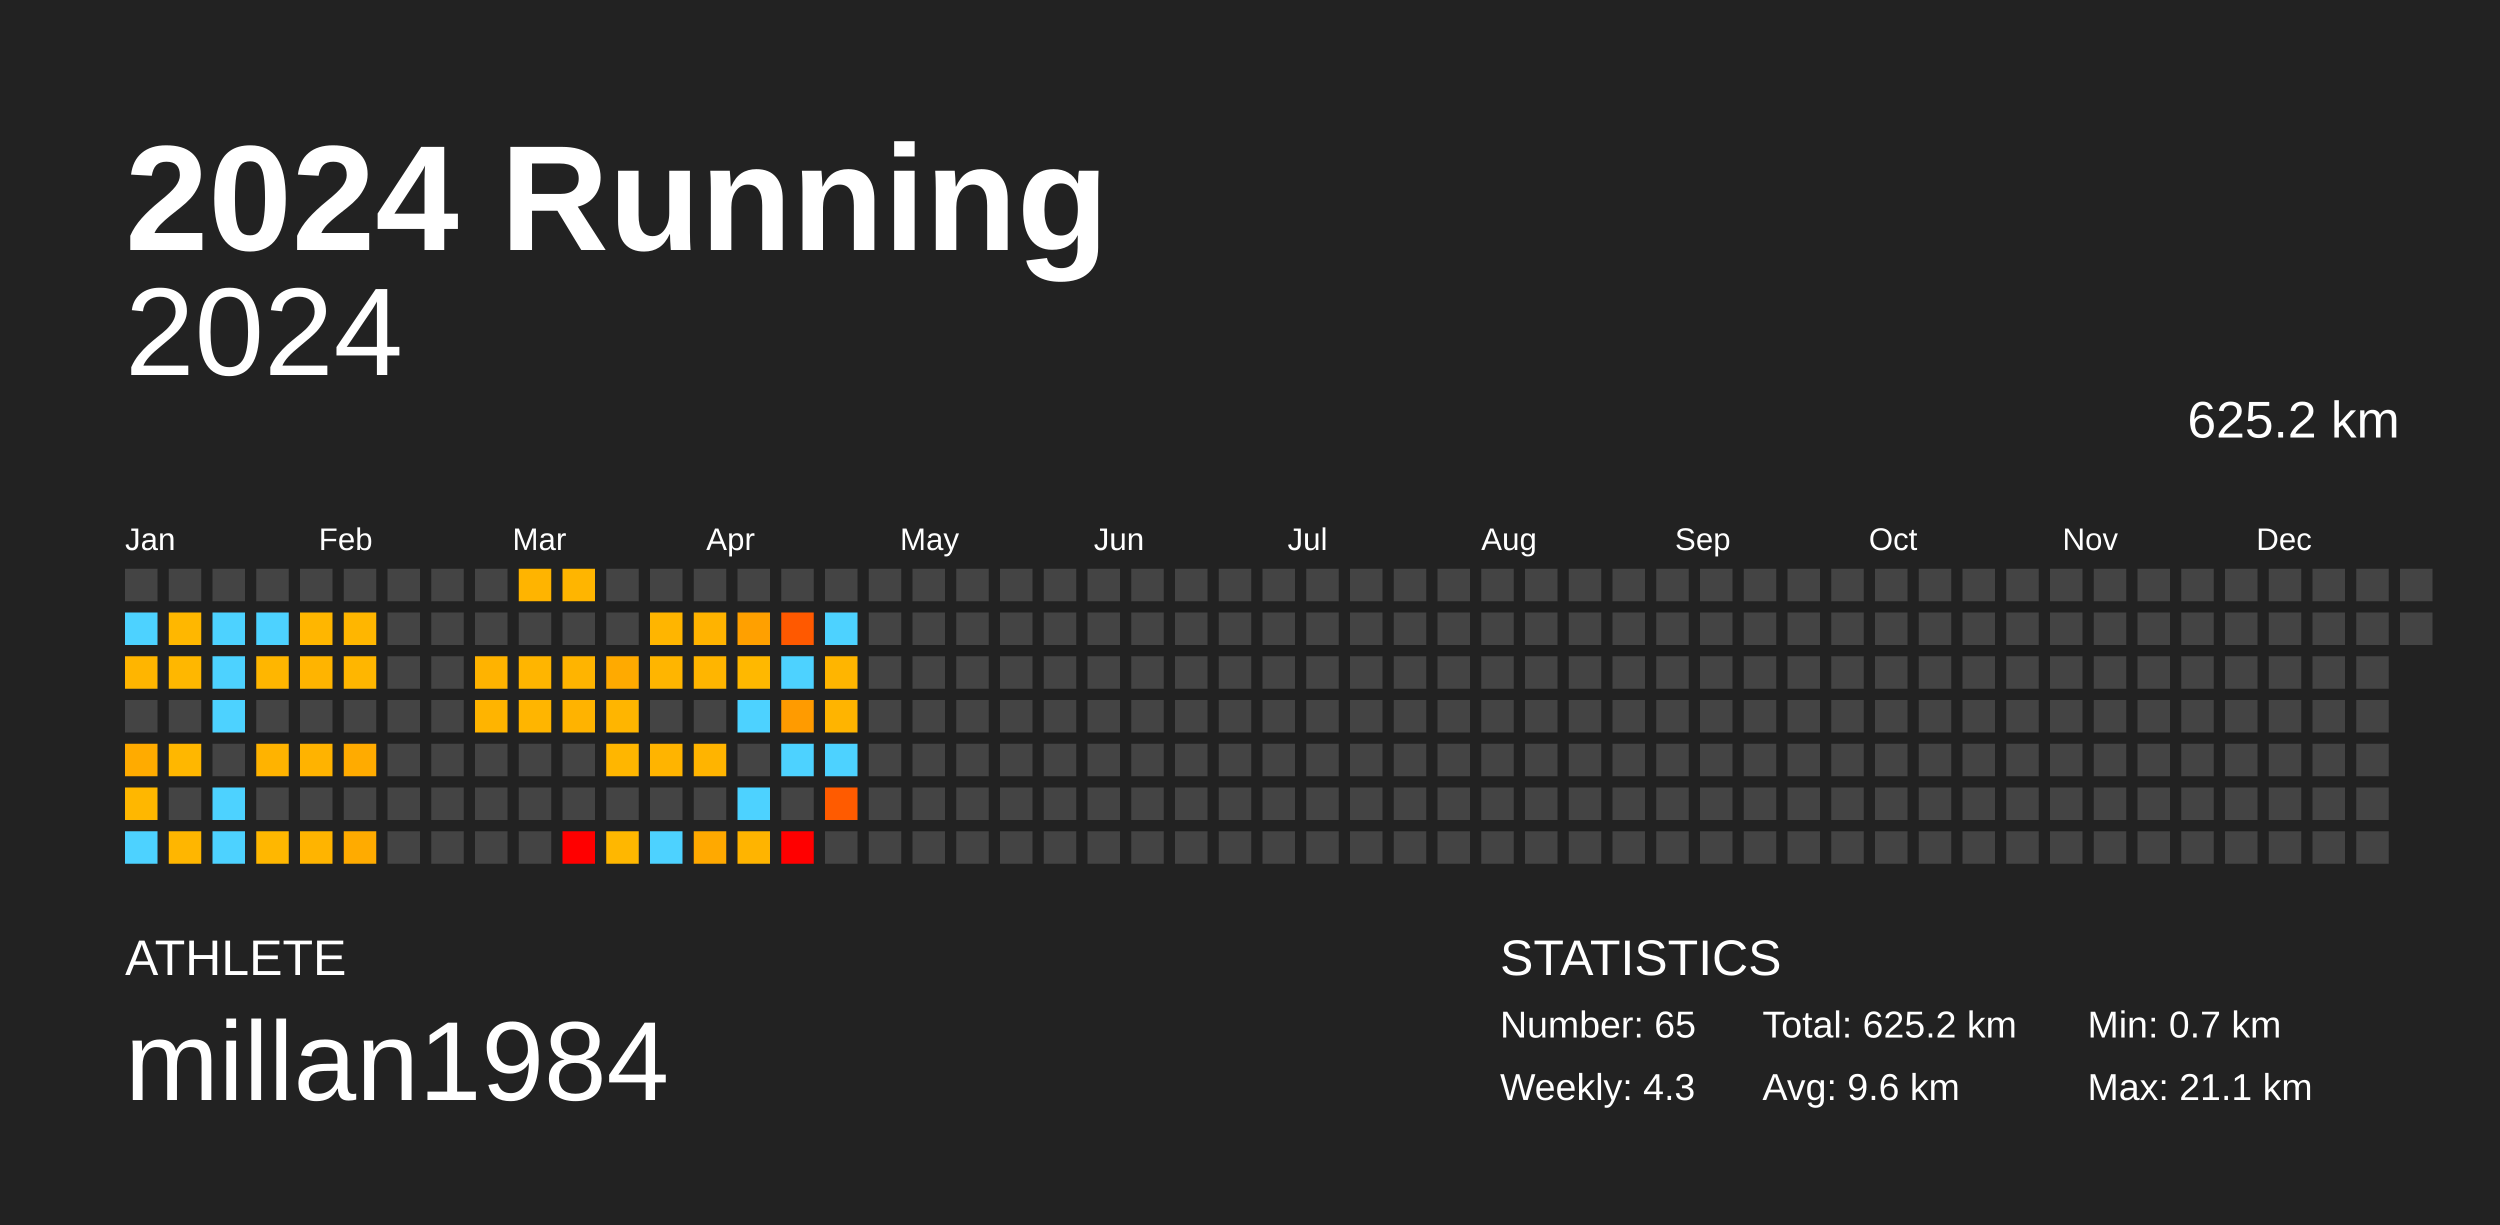
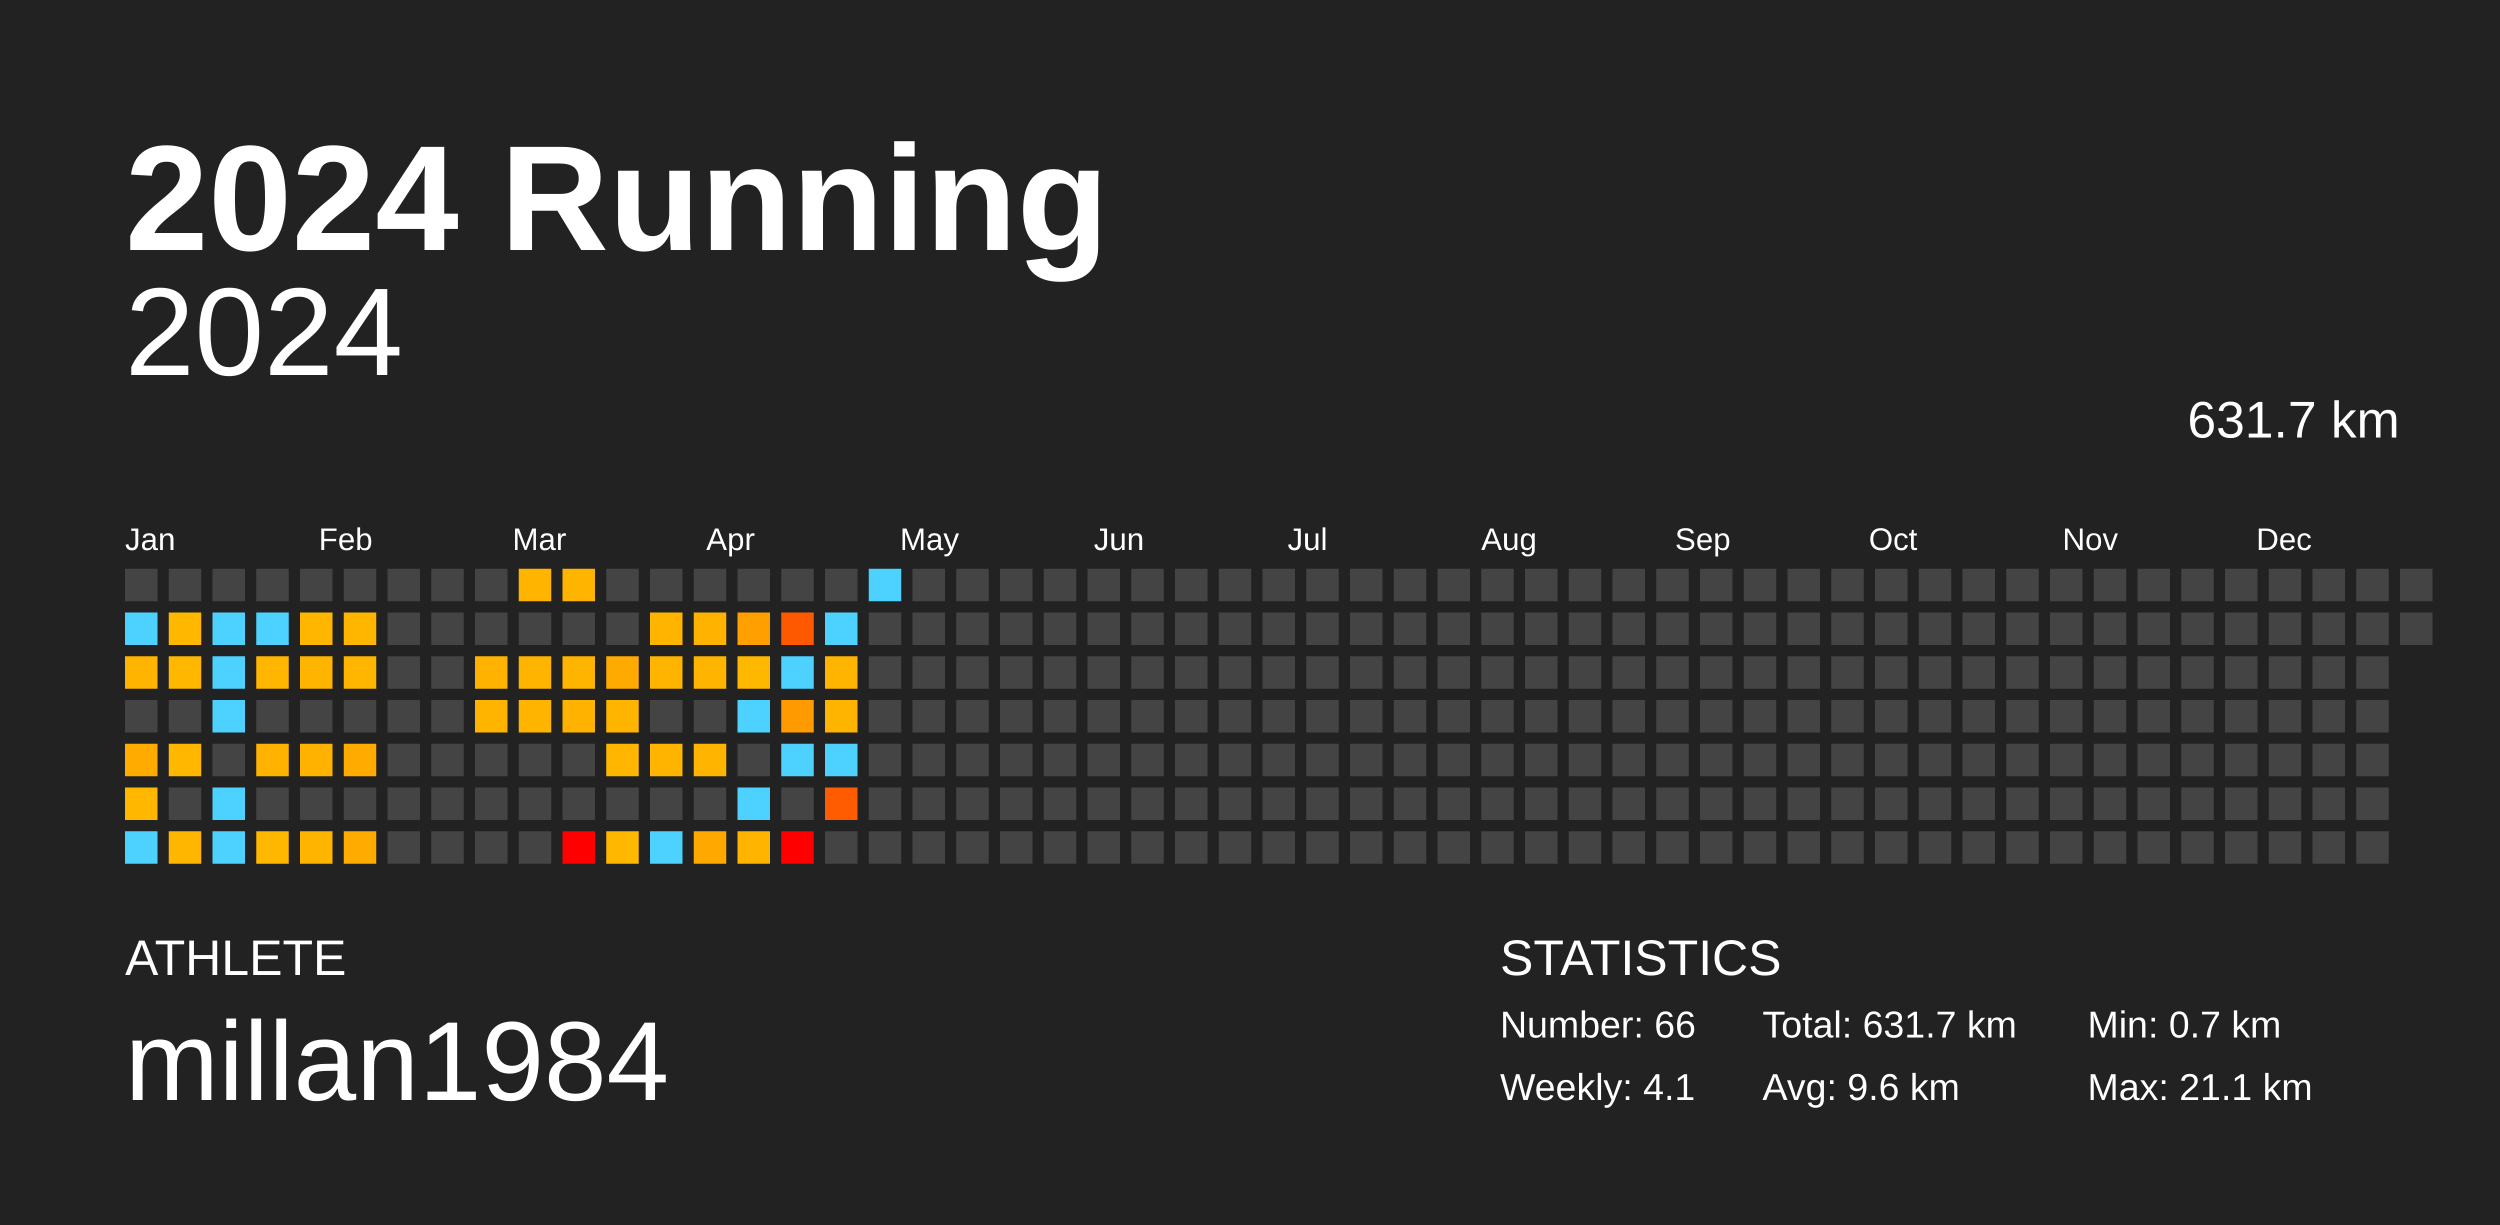
<svg xmlns="http://www.w3.org/2000/svg" baseProfile="full" height="98mm" version="1.1" viewBox="0,0,200,98" width="200mm">
  <defs />
  <rect fill="#222222" height="98" width="200" x="0" y="0" />
  <text fill="#FFFFFF" style="font-size:12px; font-family:Arial; font-weight:bold;" x="10" y="20">2024 Running</text>
  <text fill="#FFFFFF" style="font-size:4px; font-family:Arial" x="10" y="78">ATHLETE</text>
  <text fill="#FFFFFF" style="font-size:9px; font-family:Arial" x="10" y="88">millan1984</text>
  <text fill="#FFFFFF" style="font-size:4px; font-family:Arial" x="120" y="78">STATISTICS</text>
-   <text fill="#FFFFFF" style="font-size:3px; font-family:Arial" x="120" y="83">Number: 65</text>
-   <text fill="#FFFFFF" style="font-size:3px; font-family:Arial" x="120" y="88">Weekly: 4.3</text>
-   <text fill="#FFFFFF" style="font-size:3px; font-family:Arial" x="141" y="83">Total: 625.2 km</text>
+   <text fill="#FFFFFF" style="font-size:3px; font-family:Arial" x="120" y="83">Number: 66</text>
+   <text fill="#FFFFFF" style="font-size:3px; font-family:Arial" x="120" y="88">Weekly: 4.1</text>
+   <text fill="#FFFFFF" style="font-size:3px; font-family:Arial" x="141" y="83">Total: 631.7 km</text>
  <text fill="#FFFFFF" style="font-size:3px; font-family:Arial" x="141" y="88">Avg: 9.6 km</text>
  <text fill="#FFFFFF" style="font-size:3px; font-family:Arial" x="167" y="83">Min: 0.7 km</text>
  <text fill="#FFFFFF" style="font-size:3px; font-family:Arial" x="167" y="88">Max: 21.1 km</text>
  <text alignment-baseline="hanging" fill="#FFFFFF" style="font-size:10.0px; font-family:Arial;" x="10" y="30">2024</text>
-   <text alignment-baseline="hanging" fill="#FFFFFF" style="font-size:4.125px; font-family:Arial;" x="175" y="35">625.2 km</text>
+   <text alignment-baseline="hanging" fill="#FFFFFF" style="font-size:4.125px; font-family:Arial;" x="175" y="35">631.7 km</text>
  <text fill="#FFFFFF" style="font-size:2.5px; font-family:Arial" x="10.0" y="44">Jan</text>
  <text fill="#FFFFFF" style="font-size:2.5px; font-family:Arial" x="25.5" y="44">Feb</text>
  <text fill="#FFFFFF" style="font-size:2.5px; font-family:Arial" x="41.0" y="44">Mar</text>
  <text fill="#FFFFFF" style="font-size:2.5px; font-family:Arial" x="56.5" y="44">Apr</text>
  <text fill="#FFFFFF" style="font-size:2.5px; font-family:Arial" x="72.0" y="44">May</text>
  <text fill="#FFFFFF" style="font-size:2.5px; font-family:Arial" x="87.5" y="44">Jun</text>
  <text fill="#FFFFFF" style="font-size:2.5px; font-family:Arial" x="103.0" y="44">Jul</text>
  <text fill="#FFFFFF" style="font-size:2.5px; font-family:Arial" x="118.5" y="44">Aug</text>
  <text fill="#FFFFFF" style="font-size:2.5px; font-family:Arial" x="134.0" y="44">Sep</text>
  <text fill="#FFFFFF" style="font-size:2.5px; font-family:Arial" x="149.5" y="44">Oct</text>
  <text fill="#FFFFFF" style="font-size:2.5px; font-family:Arial" x="165.0" y="44">Nov</text>
  <text fill="#FFFFFF" style="font-size:2.5px; font-family:Arial" x="180.5" y="44">Dec</text>
  <rect fill="#444444" height="2.6" width="2.6" x="10.0" y="45.5" />
  <rect fill="#4dd2ff" height="2.6" width="2.6" x="10.0" y="49.0" />
  <rect fill="#ffb500" height="2.6" width="2.6" x="10.0" y="52.5" />
  <rect fill="#444444" height="2.6" width="2.6" x="10.0" y="56.0" />
  <rect fill="#ffab00" height="2.6" width="2.6" x="10.0" y="59.5" />
  <rect fill="#ffb700" height="2.6" width="2.6" x="10.0" y="63.0" />
  <rect fill="#4dd2ff" height="2.6" width="2.6" x="10.0" y="66.5" />
  <rect fill="#444444" height="2.6" width="2.6" x="13.5" y="45.5" />
  <rect fill="#ffb700" height="2.6" width="2.6" x="13.5" y="49.0" />
  <rect fill="#ffb700" height="2.6" width="2.6" x="13.5" y="52.5" />
  <rect fill="#444444" height="2.6" width="2.6" x="13.5" y="56.0" />
  <rect fill="#ffb700" height="2.6" width="2.6" x="13.5" y="59.5" />
  <rect fill="#444444" height="2.6" width="2.6" x="13.5" y="63.0" />
  <rect fill="#ffb600" height="2.6" width="2.6" x="13.5" y="66.5" />
  <rect fill="#444444" height="2.6" width="2.6" x="17.0" y="45.5" />
  <rect fill="#4dd2ff" height="2.6" width="2.6" x="17.0" y="49.0" />
  <rect fill="#4dd2ff" height="2.6" width="2.6" x="17.0" y="52.5" />
  <rect fill="#4dd2ff" height="2.6" width="2.6" x="17.0" y="56.0" />
  <rect fill="#444444" height="2.6" width="2.6" x="17.0" y="59.5" />
  <rect fill="#4dd2ff" height="2.6" width="2.6" x="17.0" y="63.0" />
  <rect fill="#4dd2ff" height="2.6" width="2.6" x="17.0" y="66.5" />
  <rect fill="#444444" height="2.6" width="2.6" x="20.5" y="45.5" />
  <rect fill="#4dd2ff" height="2.6" width="2.6" x="20.5" y="49.0" />
  <rect fill="#ffb600" height="2.6" width="2.6" x="20.5" y="52.5" />
  <rect fill="#444444" height="2.6" width="2.6" x="20.5" y="56.0" />
  <rect fill="#ffb300" height="2.6" width="2.6" x="20.5" y="59.5" />
  <rect fill="#444444" height="2.6" width="2.6" x="20.5" y="63.0" />
  <rect fill="#ffb700" height="2.6" width="2.6" x="20.5" y="66.5" />
  <rect fill="#444444" height="2.6" width="2.6" x="24.0" y="45.5" />
  <rect fill="#ffb600" height="2.6" width="2.6" x="24.0" y="49.0" />
  <rect fill="#ffb400" height="2.6" width="2.6" x="24.0" y="52.5" />
  <rect fill="#444444" height="2.6" width="2.6" x="24.0" y="56.0" />
  <rect fill="#ffb300" height="2.6" width="2.6" x="24.0" y="59.5" />
  <rect fill="#444444" height="2.6" width="2.6" x="24.0" y="63.0" />
  <rect fill="#ffb400" height="2.6" width="2.6" x="24.0" y="66.5" />
  <rect fill="#444444" height="2.6" width="2.6" x="27.5" y="45.5" />
  <rect fill="#ffb600" height="2.6" width="2.6" x="27.5" y="49.0" />
  <rect fill="#ffb600" height="2.6" width="2.6" x="27.5" y="52.5" />
  <rect fill="#444444" height="2.6" width="2.6" x="27.5" y="56.0" />
  <rect fill="#ffab00" height="2.6" width="2.6" x="27.5" y="59.5" />
  <rect fill="#444444" height="2.6" width="2.6" x="27.5" y="63.0" />
  <rect fill="#ffab00" height="2.6" width="2.6" x="27.5" y="66.5" />
  <rect fill="#444444" height="2.6" width="2.6" x="31.0" y="45.5" />
  <rect fill="#444444" height="2.6" width="2.6" x="31.0" y="49.0" />
  <rect fill="#444444" height="2.6" width="2.6" x="31.0" y="52.5" />
  <rect fill="#444444" height="2.6" width="2.6" x="31.0" y="56.0" />
  <rect fill="#444444" height="2.6" width="2.6" x="31.0" y="59.5" />
  <rect fill="#444444" height="2.6" width="2.6" x="31.0" y="63.0" />
  <rect fill="#444444" height="2.6" width="2.6" x="31.0" y="66.5" />
  <rect fill="#444444" height="2.6" width="2.6" x="34.5" y="45.5" />
  <rect fill="#444444" height="2.6" width="2.6" x="34.5" y="49.0" />
  <rect fill="#444444" height="2.6" width="2.6" x="34.5" y="52.5" />
  <rect fill="#444444" height="2.6" width="2.6" x="34.5" y="56.0" />
  <rect fill="#444444" height="2.6" width="2.6" x="34.5" y="59.5" />
  <rect fill="#444444" height="2.6" width="2.6" x="34.5" y="63.0" />
  <rect fill="#444444" height="2.6" width="2.6" x="34.5" y="66.5" />
  <rect fill="#444444" height="2.6" width="2.6" x="38.0" y="45.5" />
  <rect fill="#444444" height="2.6" width="2.6" x="38.0" y="49.0" />
  <rect fill="#ffb300" height="2.6" width="2.6" x="38.0" y="52.5" />
  <rect fill="#ffb400" height="2.6" width="2.6" x="38.0" y="56.0" />
  <rect fill="#444444" height="2.6" width="2.6" x="38.0" y="59.5" />
  <rect fill="#444444" height="2.6" width="2.6" x="38.0" y="63.0" />
  <rect fill="#444444" height="2.6" width="2.6" x="38.0" y="66.5" />
  <rect fill="#ffb400" height="2.6" width="2.6" x="41.5" y="45.5" />
  <rect fill="#444444" height="2.6" width="2.6" x="41.5" y="49.0" />
  <rect fill="#ffb500" height="2.6" width="2.6" x="41.5" y="52.5" />
  <rect fill="#ffb500" height="2.6" width="2.6" x="41.5" y="56.0" />
  <rect fill="#444444" height="2.6" width="2.6" x="41.5" y="59.5" />
  <rect fill="#444444" height="2.6" width="2.6" x="41.5" y="63.0" />
  <rect fill="#444444" height="2.6" width="2.6" x="41.5" y="66.5" />
  <rect fill="#ffb500" height="2.6" width="2.6" x="45.0" y="45.5" />
  <rect fill="#444444" height="2.6" width="2.6" x="45.0" y="49.0" />
  <rect fill="#ffb400" height="2.6" width="2.6" x="45.0" y="52.5" />
  <rect fill="#ffb300" height="2.6" width="2.6" x="45.0" y="56.0" />
  <rect fill="#444444" height="2.6" width="2.6" x="45.0" y="59.5" />
  <rect fill="#444444" height="2.6" width="2.6" x="45.0" y="63.0" />
  <rect fill="red" height="2.6" width="2.6" x="45.0" y="66.5" />
  <rect fill="#444444" height="2.6" width="2.6" x="48.5" y="45.5" />
  <rect fill="#444444" height="2.6" width="2.6" x="48.5" y="49.0" />
  <rect fill="#ffaa00" height="2.6" width="2.6" x="48.5" y="52.5" />
  <rect fill="#ffb500" height="2.6" width="2.6" x="48.5" y="56.0" />
  <rect fill="#ffb600" height="2.6" width="2.6" x="48.5" y="59.5" />
  <rect fill="#444444" height="2.6" width="2.6" x="48.5" y="63.0" />
  <rect fill="#ffb700" height="2.6" width="2.6" x="48.5" y="66.5" />
  <rect fill="#444444" height="2.6" width="2.6" x="52.0" y="45.5" />
  <rect fill="#ffb500" height="2.6" width="2.6" x="52.0" y="49.0" />
  <rect fill="#ffb500" height="2.6" width="2.6" x="52.0" y="52.5" />
  <rect fill="#444444" height="2.6" width="2.6" x="52.0" y="56.0" />
  <rect fill="#ffb400" height="2.6" width="2.6" x="52.0" y="59.5" />
  <rect fill="#444444" height="2.6" width="2.6" x="52.0" y="63.0" />
  <rect fill="#4dd2ff" height="2.6" width="2.6" x="52.0" y="66.5" />
  <rect fill="#444444" height="2.6" width="2.6" x="55.5" y="45.5" />
  <rect fill="#ffb300" height="2.6" width="2.6" x="55.5" y="49.0" />
  <rect fill="#ffb500" height="2.6" width="2.6" x="55.5" y="52.5" />
  <rect fill="#444444" height="2.6" width="2.6" x="55.5" y="56.0" />
  <rect fill="#ffb400" height="2.6" width="2.6" x="55.5" y="59.5" />
  <rect fill="#444444" height="2.6" width="2.6" x="55.5" y="63.0" />
  <rect fill="#ffa900" height="2.6" width="2.6" x="55.5" y="66.5" />
  <rect fill="#444444" height="2.6" width="2.6" x="59.0" y="45.5" />
  <rect fill="#ffa000" height="2.6" width="2.6" x="59.0" y="49.0" />
  <rect fill="#ffb800" height="2.6" width="2.6" x="59.0" y="52.5" />
  <rect fill="#4dd2ff" height="2.6" width="2.6" x="59.0" y="56.0" />
  <rect fill="#444444" height="2.6" width="2.6" x="59.0" y="59.5" />
  <rect fill="#4dd2ff" height="2.6" width="2.6" x="59.0" y="63.0" />
  <rect fill="#ffb400" height="2.6" width="2.6" x="59.0" y="66.5" />
  <rect fill="#444444" height="2.6" width="2.6" x="62.5" y="45.5" />
  <rect fill="#ff5900" height="2.6" width="2.6" x="62.5" y="49.0" />
  <rect fill="#4dd2ff" height="2.6" width="2.6" x="62.5" y="52.5" />
  <rect fill="#ff9b00" height="2.6" width="2.6" x="62.5" y="56.0" />
  <rect fill="#4dd2ff" height="2.6" width="2.6" x="62.5" y="59.5" />
  <rect fill="#444444" height="2.6" width="2.6" x="62.5" y="63.0" />
  <rect fill="red" height="2.6" width="2.6" x="62.5" y="66.5" />
  <rect fill="#444444" height="2.6" width="2.6" x="66.0" y="45.5" />
  <rect fill="#4dd2ff" height="2.6" width="2.6" x="66.0" y="49.0" />
  <rect fill="#ffb500" height="2.6" width="2.6" x="66.0" y="52.5" />
  <rect fill="#ffb400" height="2.6" width="2.6" x="66.0" y="56.0" />
  <rect fill="#4dd2ff" height="2.6" width="2.6" x="66.0" y="59.5" />
  <rect fill="#ff5b00" height="2.6" width="2.6" x="66.0" y="63.0" />
  <rect fill="#444444" height="2.6" width="2.6" x="66.0" y="66.5" />
-   <rect fill="#444444" height="2.6" width="2.6" x="69.5" y="45.5" />
+   <rect fill="#4dd2ff" height="2.6" width="2.6" x="69.5" y="45.5" />
  <rect fill="#444444" height="2.6" width="2.6" x="69.5" y="49.0" />
  <rect fill="#444444" height="2.6" width="2.6" x="69.5" y="52.5" />
  <rect fill="#444444" height="2.6" width="2.6" x="69.5" y="56.0" />
  <rect fill="#444444" height="2.6" width="2.6" x="69.5" y="59.5" />
  <rect fill="#444444" height="2.6" width="2.6" x="69.5" y="63.0" />
  <rect fill="#444444" height="2.6" width="2.6" x="69.5" y="66.5" />
  <rect fill="#444444" height="2.6" width="2.6" x="73.0" y="45.5" />
  <rect fill="#444444" height="2.6" width="2.6" x="73.0" y="49.0" />
  <rect fill="#444444" height="2.6" width="2.6" x="73.0" y="52.5" />
  <rect fill="#444444" height="2.6" width="2.6" x="73.0" y="56.0" />
  <rect fill="#444444" height="2.6" width="2.6" x="73.0" y="59.5" />
  <rect fill="#444444" height="2.6" width="2.6" x="73.0" y="63.0" />
  <rect fill="#444444" height="2.6" width="2.6" x="73.0" y="66.5" />
  <rect fill="#444444" height="2.6" width="2.6" x="76.5" y="45.5" />
  <rect fill="#444444" height="2.6" width="2.6" x="76.5" y="49.0" />
  <rect fill="#444444" height="2.6" width="2.6" x="76.5" y="52.5" />
  <rect fill="#444444" height="2.6" width="2.6" x="76.5" y="56.0" />
  <rect fill="#444444" height="2.6" width="2.6" x="76.5" y="59.5" />
  <rect fill="#444444" height="2.6" width="2.6" x="76.5" y="63.0" />
  <rect fill="#444444" height="2.6" width="2.6" x="76.5" y="66.5" />
  <rect fill="#444444" height="2.6" width="2.6" x="80.0" y="45.5" />
  <rect fill="#444444" height="2.6" width="2.6" x="80.0" y="49.0" />
  <rect fill="#444444" height="2.6" width="2.6" x="80.0" y="52.5" />
  <rect fill="#444444" height="2.6" width="2.6" x="80.0" y="56.0" />
  <rect fill="#444444" height="2.6" width="2.6" x="80.0" y="59.5" />
  <rect fill="#444444" height="2.6" width="2.6" x="80.0" y="63.0" />
  <rect fill="#444444" height="2.6" width="2.6" x="80.0" y="66.5" />
  <rect fill="#444444" height="2.6" width="2.6" x="83.5" y="45.5" />
  <rect fill="#444444" height="2.6" width="2.6" x="83.5" y="49.0" />
  <rect fill="#444444" height="2.6" width="2.6" x="83.5" y="52.5" />
  <rect fill="#444444" height="2.6" width="2.6" x="83.5" y="56.0" />
  <rect fill="#444444" height="2.6" width="2.6" x="83.5" y="59.5" />
  <rect fill="#444444" height="2.6" width="2.6" x="83.5" y="63.0" />
  <rect fill="#444444" height="2.6" width="2.6" x="83.5" y="66.5" />
  <rect fill="#444444" height="2.6" width="2.6" x="87.0" y="45.5" />
  <rect fill="#444444" height="2.6" width="2.6" x="87.0" y="49.0" />
  <rect fill="#444444" height="2.6" width="2.6" x="87.0" y="52.5" />
  <rect fill="#444444" height="2.6" width="2.6" x="87.0" y="56.0" />
  <rect fill="#444444" height="2.6" width="2.6" x="87.0" y="59.5" />
  <rect fill="#444444" height="2.6" width="2.6" x="87.0" y="63.0" />
  <rect fill="#444444" height="2.6" width="2.6" x="87.0" y="66.5" />
  <rect fill="#444444" height="2.6" width="2.6" x="90.5" y="45.5" />
  <rect fill="#444444" height="2.6" width="2.6" x="90.5" y="49.0" />
  <rect fill="#444444" height="2.6" width="2.6" x="90.5" y="52.5" />
  <rect fill="#444444" height="2.6" width="2.6" x="90.5" y="56.0" />
  <rect fill="#444444" height="2.6" width="2.6" x="90.5" y="59.5" />
  <rect fill="#444444" height="2.6" width="2.6" x="90.5" y="63.0" />
  <rect fill="#444444" height="2.6" width="2.6" x="90.5" y="66.5" />
  <rect fill="#444444" height="2.6" width="2.6" x="94.0" y="45.5" />
  <rect fill="#444444" height="2.6" width="2.6" x="94.0" y="49.0" />
  <rect fill="#444444" height="2.6" width="2.6" x="94.0" y="52.5" />
  <rect fill="#444444" height="2.6" width="2.6" x="94.0" y="56.0" />
  <rect fill="#444444" height="2.6" width="2.6" x="94.0" y="59.5" />
  <rect fill="#444444" height="2.6" width="2.6" x="94.0" y="63.0" />
  <rect fill="#444444" height="2.6" width="2.6" x="94.0" y="66.5" />
  <rect fill="#444444" height="2.6" width="2.6" x="97.5" y="45.5" />
  <rect fill="#444444" height="2.6" width="2.6" x="97.5" y="49.0" />
  <rect fill="#444444" height="2.6" width="2.6" x="97.5" y="52.5" />
  <rect fill="#444444" height="2.6" width="2.6" x="97.5" y="56.0" />
  <rect fill="#444444" height="2.6" width="2.6" x="97.5" y="59.5" />
  <rect fill="#444444" height="2.6" width="2.6" x="97.5" y="63.0" />
  <rect fill="#444444" height="2.6" width="2.6" x="97.5" y="66.5" />
  <rect fill="#444444" height="2.6" width="2.6" x="101.0" y="45.5" />
  <rect fill="#444444" height="2.6" width="2.6" x="101.0" y="49.0" />
  <rect fill="#444444" height="2.6" width="2.6" x="101.0" y="52.5" />
  <rect fill="#444444" height="2.6" width="2.6" x="101.0" y="56.0" />
  <rect fill="#444444" height="2.6" width="2.6" x="101.0" y="59.5" />
  <rect fill="#444444" height="2.6" width="2.6" x="101.0" y="63.0" />
  <rect fill="#444444" height="2.6" width="2.6" x="101.0" y="66.5" />
  <rect fill="#444444" height="2.6" width="2.6" x="104.5" y="45.5" />
  <rect fill="#444444" height="2.6" width="2.6" x="104.5" y="49.0" />
  <rect fill="#444444" height="2.6" width="2.6" x="104.5" y="52.5" />
  <rect fill="#444444" height="2.6" width="2.6" x="104.5" y="56.0" />
  <rect fill="#444444" height="2.6" width="2.6" x="104.5" y="59.5" />
  <rect fill="#444444" height="2.6" width="2.6" x="104.5" y="63.0" />
  <rect fill="#444444" height="2.6" width="2.6" x="104.5" y="66.5" />
  <rect fill="#444444" height="2.6" width="2.6" x="108.0" y="45.5" />
  <rect fill="#444444" height="2.6" width="2.6" x="108.0" y="49.0" />
  <rect fill="#444444" height="2.6" width="2.6" x="108.0" y="52.5" />
  <rect fill="#444444" height="2.6" width="2.6" x="108.0" y="56.0" />
  <rect fill="#444444" height="2.6" width="2.6" x="108.0" y="59.5" />
  <rect fill="#444444" height="2.6" width="2.6" x="108.0" y="63.0" />
  <rect fill="#444444" height="2.6" width="2.6" x="108.0" y="66.5" />
  <rect fill="#444444" height="2.6" width="2.6" x="111.5" y="45.5" />
  <rect fill="#444444" height="2.6" width="2.6" x="111.5" y="49.0" />
  <rect fill="#444444" height="2.6" width="2.6" x="111.5" y="52.5" />
  <rect fill="#444444" height="2.6" width="2.6" x="111.5" y="56.0" />
  <rect fill="#444444" height="2.6" width="2.6" x="111.5" y="59.5" />
  <rect fill="#444444" height="2.6" width="2.6" x="111.5" y="63.0" />
  <rect fill="#444444" height="2.6" width="2.6" x="111.5" y="66.5" />
  <rect fill="#444444" height="2.6" width="2.6" x="115.0" y="45.5" />
  <rect fill="#444444" height="2.6" width="2.6" x="115.0" y="49.0" />
  <rect fill="#444444" height="2.6" width="2.6" x="115.0" y="52.5" />
  <rect fill="#444444" height="2.6" width="2.6" x="115.0" y="56.0" />
  <rect fill="#444444" height="2.6" width="2.6" x="115.0" y="59.5" />
  <rect fill="#444444" height="2.6" width="2.6" x="115.0" y="63.0" />
  <rect fill="#444444" height="2.6" width="2.6" x="115.0" y="66.5" />
  <rect fill="#444444" height="2.6" width="2.6" x="118.5" y="45.5" />
  <rect fill="#444444" height="2.6" width="2.6" x="118.5" y="49.0" />
  <rect fill="#444444" height="2.6" width="2.6" x="118.5" y="52.5" />
  <rect fill="#444444" height="2.6" width="2.6" x="118.5" y="56.0" />
  <rect fill="#444444" height="2.6" width="2.6" x="118.5" y="59.5" />
  <rect fill="#444444" height="2.6" width="2.6" x="118.5" y="63.0" />
  <rect fill="#444444" height="2.6" width="2.6" x="118.5" y="66.5" />
  <rect fill="#444444" height="2.6" width="2.6" x="122.0" y="45.5" />
  <rect fill="#444444" height="2.6" width="2.6" x="122.0" y="49.0" />
  <rect fill="#444444" height="2.6" width="2.6" x="122.0" y="52.5" />
  <rect fill="#444444" height="2.6" width="2.6" x="122.0" y="56.0" />
  <rect fill="#444444" height="2.6" width="2.6" x="122.0" y="59.5" />
  <rect fill="#444444" height="2.6" width="2.6" x="122.0" y="63.0" />
  <rect fill="#444444" height="2.6" width="2.6" x="122.0" y="66.5" />
  <rect fill="#444444" height="2.6" width="2.6" x="125.5" y="45.5" />
  <rect fill="#444444" height="2.6" width="2.6" x="125.5" y="49.0" />
  <rect fill="#444444" height="2.6" width="2.6" x="125.5" y="52.5" />
  <rect fill="#444444" height="2.6" width="2.6" x="125.5" y="56.0" />
  <rect fill="#444444" height="2.6" width="2.6" x="125.5" y="59.5" />
  <rect fill="#444444" height="2.6" width="2.6" x="125.5" y="63.0" />
  <rect fill="#444444" height="2.6" width="2.6" x="125.5" y="66.5" />
  <rect fill="#444444" height="2.6" width="2.6" x="129.0" y="45.5" />
  <rect fill="#444444" height="2.6" width="2.6" x="129.0" y="49.0" />
  <rect fill="#444444" height="2.6" width="2.6" x="129.0" y="52.5" />
  <rect fill="#444444" height="2.6" width="2.6" x="129.0" y="56.0" />
  <rect fill="#444444" height="2.6" width="2.6" x="129.0" y="59.5" />
  <rect fill="#444444" height="2.6" width="2.6" x="129.0" y="63.0" />
  <rect fill="#444444" height="2.6" width="2.6" x="129.0" y="66.5" />
  <rect fill="#444444" height="2.6" width="2.6" x="132.5" y="45.5" />
  <rect fill="#444444" height="2.6" width="2.6" x="132.5" y="49.0" />
  <rect fill="#444444" height="2.6" width="2.6" x="132.5" y="52.5" />
  <rect fill="#444444" height="2.6" width="2.6" x="132.5" y="56.0" />
  <rect fill="#444444" height="2.6" width="2.6" x="132.5" y="59.5" />
  <rect fill="#444444" height="2.6" width="2.6" x="132.5" y="63.0" />
  <rect fill="#444444" height="2.6" width="2.6" x="132.5" y="66.5" />
  <rect fill="#444444" height="2.6" width="2.6" x="136.0" y="45.5" />
  <rect fill="#444444" height="2.6" width="2.6" x="136.0" y="49.0" />
  <rect fill="#444444" height="2.6" width="2.6" x="136.0" y="52.5" />
  <rect fill="#444444" height="2.6" width="2.6" x="136.0" y="56.0" />
  <rect fill="#444444" height="2.6" width="2.6" x="136.0" y="59.5" />
  <rect fill="#444444" height="2.6" width="2.6" x="136.0" y="63.0" />
  <rect fill="#444444" height="2.6" width="2.6" x="136.0" y="66.5" />
  <rect fill="#444444" height="2.6" width="2.6" x="139.5" y="45.5" />
  <rect fill="#444444" height="2.6" width="2.6" x="139.5" y="49.0" />
  <rect fill="#444444" height="2.6" width="2.6" x="139.5" y="52.5" />
  <rect fill="#444444" height="2.6" width="2.6" x="139.5" y="56.0" />
  <rect fill="#444444" height="2.6" width="2.6" x="139.5" y="59.5" />
  <rect fill="#444444" height="2.6" width="2.6" x="139.5" y="63.0" />
  <rect fill="#444444" height="2.6" width="2.6" x="139.5" y="66.5" />
  <rect fill="#444444" height="2.6" width="2.6" x="143.0" y="45.5" />
  <rect fill="#444444" height="2.6" width="2.6" x="143.0" y="49.0" />
  <rect fill="#444444" height="2.6" width="2.6" x="143.0" y="52.5" />
  <rect fill="#444444" height="2.6" width="2.6" x="143.0" y="56.0" />
  <rect fill="#444444" height="2.6" width="2.6" x="143.0" y="59.5" />
  <rect fill="#444444" height="2.6" width="2.6" x="143.0" y="63.0" />
  <rect fill="#444444" height="2.6" width="2.6" x="143.0" y="66.5" />
  <rect fill="#444444" height="2.6" width="2.6" x="146.5" y="45.5" />
  <rect fill="#444444" height="2.6" width="2.6" x="146.5" y="49.0" />
  <rect fill="#444444" height="2.6" width="2.6" x="146.5" y="52.5" />
  <rect fill="#444444" height="2.6" width="2.6" x="146.5" y="56.0" />
  <rect fill="#444444" height="2.6" width="2.6" x="146.5" y="59.5" />
  <rect fill="#444444" height="2.6" width="2.6" x="146.5" y="63.0" />
  <rect fill="#444444" height="2.6" width="2.6" x="146.5" y="66.5" />
  <rect fill="#444444" height="2.6" width="2.6" x="150.0" y="45.5" />
  <rect fill="#444444" height="2.6" width="2.6" x="150.0" y="49.0" />
  <rect fill="#444444" height="2.6" width="2.6" x="150.0" y="52.5" />
  <rect fill="#444444" height="2.6" width="2.6" x="150.0" y="56.0" />
  <rect fill="#444444" height="2.6" width="2.6" x="150.0" y="59.5" />
  <rect fill="#444444" height="2.6" width="2.6" x="150.0" y="63.0" />
  <rect fill="#444444" height="2.6" width="2.6" x="150.0" y="66.5" />
  <rect fill="#444444" height="2.6" width="2.6" x="153.5" y="45.5" />
  <rect fill="#444444" height="2.6" width="2.6" x="153.5" y="49.0" />
  <rect fill="#444444" height="2.6" width="2.6" x="153.5" y="52.5" />
  <rect fill="#444444" height="2.6" width="2.6" x="153.5" y="56.0" />
  <rect fill="#444444" height="2.6" width="2.6" x="153.5" y="59.5" />
  <rect fill="#444444" height="2.6" width="2.6" x="153.5" y="63.0" />
  <rect fill="#444444" height="2.6" width="2.6" x="153.5" y="66.5" />
  <rect fill="#444444" height="2.6" width="2.6" x="157.0" y="45.5" />
  <rect fill="#444444" height="2.6" width="2.6" x="157.0" y="49.0" />
  <rect fill="#444444" height="2.6" width="2.6" x="157.0" y="52.5" />
  <rect fill="#444444" height="2.6" width="2.6" x="157.0" y="56.0" />
  <rect fill="#444444" height="2.6" width="2.6" x="157.0" y="59.5" />
  <rect fill="#444444" height="2.6" width="2.6" x="157.0" y="63.0" />
  <rect fill="#444444" height="2.6" width="2.6" x="157.0" y="66.5" />
  <rect fill="#444444" height="2.6" width="2.6" x="160.5" y="45.5" />
  <rect fill="#444444" height="2.6" width="2.6" x="160.5" y="49.0" />
  <rect fill="#444444" height="2.6" width="2.6" x="160.5" y="52.5" />
  <rect fill="#444444" height="2.6" width="2.6" x="160.5" y="56.0" />
  <rect fill="#444444" height="2.6" width="2.6" x="160.5" y="59.5" />
  <rect fill="#444444" height="2.6" width="2.6" x="160.5" y="63.0" />
  <rect fill="#444444" height="2.6" width="2.6" x="160.5" y="66.5" />
  <rect fill="#444444" height="2.6" width="2.6" x="164.0" y="45.5" />
  <rect fill="#444444" height="2.6" width="2.6" x="164.0" y="49.0" />
  <rect fill="#444444" height="2.6" width="2.6" x="164.0" y="52.5" />
  <rect fill="#444444" height="2.6" width="2.6" x="164.0" y="56.0" />
  <rect fill="#444444" height="2.6" width="2.6" x="164.0" y="59.5" />
  <rect fill="#444444" height="2.6" width="2.6" x="164.0" y="63.0" />
  <rect fill="#444444" height="2.6" width="2.6" x="164.0" y="66.5" />
  <rect fill="#444444" height="2.6" width="2.6" x="167.5" y="45.5" />
  <rect fill="#444444" height="2.6" width="2.6" x="167.5" y="49.0" />
  <rect fill="#444444" height="2.6" width="2.6" x="167.5" y="52.5" />
  <rect fill="#444444" height="2.6" width="2.6" x="167.5" y="56.0" />
  <rect fill="#444444" height="2.6" width="2.6" x="167.5" y="59.5" />
  <rect fill="#444444" height="2.6" width="2.6" x="167.5" y="63.0" />
  <rect fill="#444444" height="2.6" width="2.6" x="167.5" y="66.5" />
  <rect fill="#444444" height="2.6" width="2.6" x="171.0" y="45.5" />
  <rect fill="#444444" height="2.6" width="2.6" x="171.0" y="49.0" />
  <rect fill="#444444" height="2.6" width="2.6" x="171.0" y="52.5" />
  <rect fill="#444444" height="2.6" width="2.6" x="171.0" y="56.0" />
  <rect fill="#444444" height="2.6" width="2.6" x="171.0" y="59.5" />
  <rect fill="#444444" height="2.6" width="2.6" x="171.0" y="63.0" />
  <rect fill="#444444" height="2.6" width="2.6" x="171.0" y="66.5" />
  <rect fill="#444444" height="2.6" width="2.6" x="174.5" y="45.5" />
  <rect fill="#444444" height="2.6" width="2.6" x="174.5" y="49.0" />
  <rect fill="#444444" height="2.6" width="2.6" x="174.5" y="52.5" />
  <rect fill="#444444" height="2.6" width="2.6" x="174.5" y="56.0" />
  <rect fill="#444444" height="2.6" width="2.6" x="174.5" y="59.5" />
  <rect fill="#444444" height="2.6" width="2.6" x="174.5" y="63.0" />
  <rect fill="#444444" height="2.6" width="2.6" x="174.5" y="66.5" />
  <rect fill="#444444" height="2.6" width="2.6" x="178.0" y="45.5" />
  <rect fill="#444444" height="2.6" width="2.6" x="178.0" y="49.0" />
  <rect fill="#444444" height="2.6" width="2.6" x="178.0" y="52.5" />
  <rect fill="#444444" height="2.6" width="2.6" x="178.0" y="56.0" />
  <rect fill="#444444" height="2.6" width="2.6" x="178.0" y="59.5" />
  <rect fill="#444444" height="2.6" width="2.6" x="178.0" y="63.0" />
  <rect fill="#444444" height="2.6" width="2.6" x="178.0" y="66.5" />
  <rect fill="#444444" height="2.6" width="2.6" x="181.5" y="45.5" />
  <rect fill="#444444" height="2.6" width="2.6" x="181.5" y="49.0" />
  <rect fill="#444444" height="2.6" width="2.6" x="181.5" y="52.5" />
  <rect fill="#444444" height="2.6" width="2.6" x="181.5" y="56.0" />
  <rect fill="#444444" height="2.6" width="2.6" x="181.5" y="59.5" />
  <rect fill="#444444" height="2.6" width="2.6" x="181.5" y="63.0" />
  <rect fill="#444444" height="2.6" width="2.6" x="181.5" y="66.5" />
  <rect fill="#444444" height="2.6" width="2.6" x="185.0" y="45.5" />
  <rect fill="#444444" height="2.6" width="2.6" x="185.0" y="49.0" />
  <rect fill="#444444" height="2.6" width="2.6" x="185.0" y="52.5" />
  <rect fill="#444444" height="2.6" width="2.6" x="185.0" y="56.0" />
  <rect fill="#444444" height="2.6" width="2.6" x="185.0" y="59.5" />
  <rect fill="#444444" height="2.6" width="2.6" x="185.0" y="63.0" />
  <rect fill="#444444" height="2.6" width="2.6" x="185.0" y="66.5" />
  <rect fill="#444444" height="2.6" width="2.6" x="188.5" y="45.5" />
  <rect fill="#444444" height="2.6" width="2.6" x="188.5" y="49.0" />
  <rect fill="#444444" height="2.6" width="2.6" x="188.5" y="52.5" />
  <rect fill="#444444" height="2.6" width="2.6" x="188.5" y="56.0" />
  <rect fill="#444444" height="2.6" width="2.6" x="188.5" y="59.5" />
  <rect fill="#444444" height="2.6" width="2.6" x="188.5" y="63.0" />
  <rect fill="#444444" height="2.6" width="2.6" x="188.5" y="66.5" />
  <rect fill="#444444" height="2.6" width="2.6" x="192.0" y="45.5" />
  <rect fill="#444444" height="2.6" width="2.6" x="192.0" y="49.0" />
</svg>
